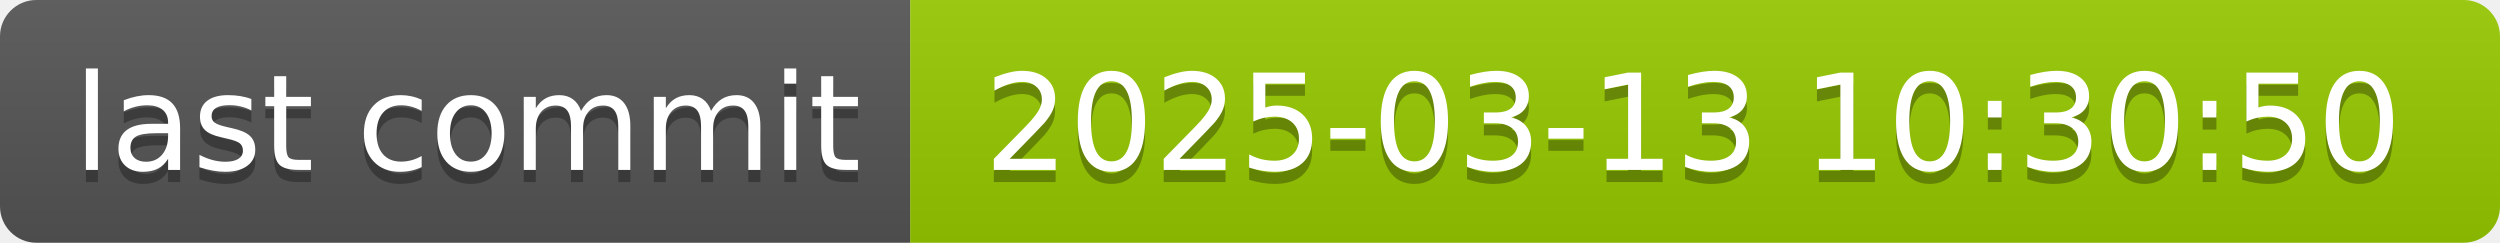
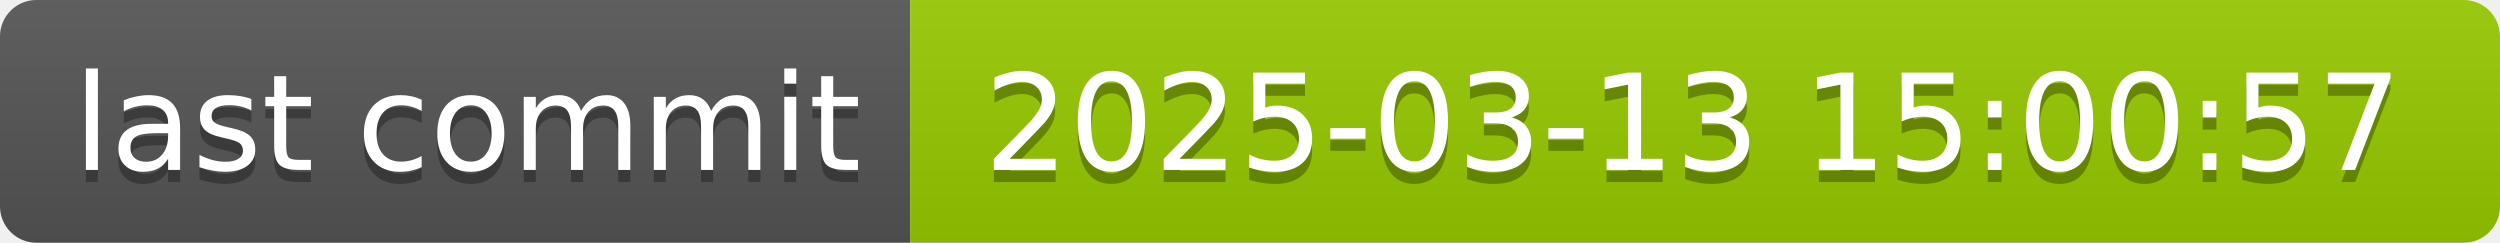
- <svg xmlns="http://www.w3.org/2000/svg" width="206" height="20" role="img" aria-label="last commit: 2025-03-13 10:30:50">
+ <svg xmlns="http://www.w3.org/2000/svg" width="206" height="20" role="img" aria-label="last commit: 2025-03-13 15:00:57">
  <linearGradient id="s" x2="0" y2="100%">
    <stop offset="0" stop-color="#bbb" stop-opacity=".1" />
    <stop offset="1" stop-opacity=".1" />
  </linearGradient>
  <clipPath id="r">
    <rect width="206" height="20" rx="3" fill="#fff" />
  </clipPath>
  <g clip-path="url(#r)">
    <rect width="75" height="20" fill="#555" />
    <rect x="75" width="131" height="20" fill="#97ca00" />
    <rect width="206" height="20" fill="url(#s)" />
  </g>
  <g fill="#fff" text-anchor="middle" font-family="Verdana,Geneva,DejaVu Sans,sans-serif" text-rendering="geometricPrecision" font-size="110">
    <text aria-hidden="true" x="385" y="150" fill="#010101" fill-opacity=".3" transform="scale(.1)" textLength="650">last commit</text>
    <text x="385" y="140" transform="scale(.1)" fill="#fff" textLength="650">last commit</text>
-     <text aria-hidden="true" x="1395" y="150" fill="#010101" fill-opacity=".3" transform="scale(.1)" textLength="1210">2025-03-13 10:30:50</text>
-     <text x="1395" y="140" transform="scale(.1)" fill="#fff" textLength="1210">2025-03-13 10:30:50</text>
+     <text aria-hidden="true" x="1395" y="150" fill="#010101" fill-opacity=".3" transform="scale(.1)" textLength="1210">2025-03-13 15:00:57</text>
+     <text x="1395" y="140" transform="scale(.1)" fill="#fff" textLength="1210">2025-03-13 15:00:57</text>
  </g>
</svg>
